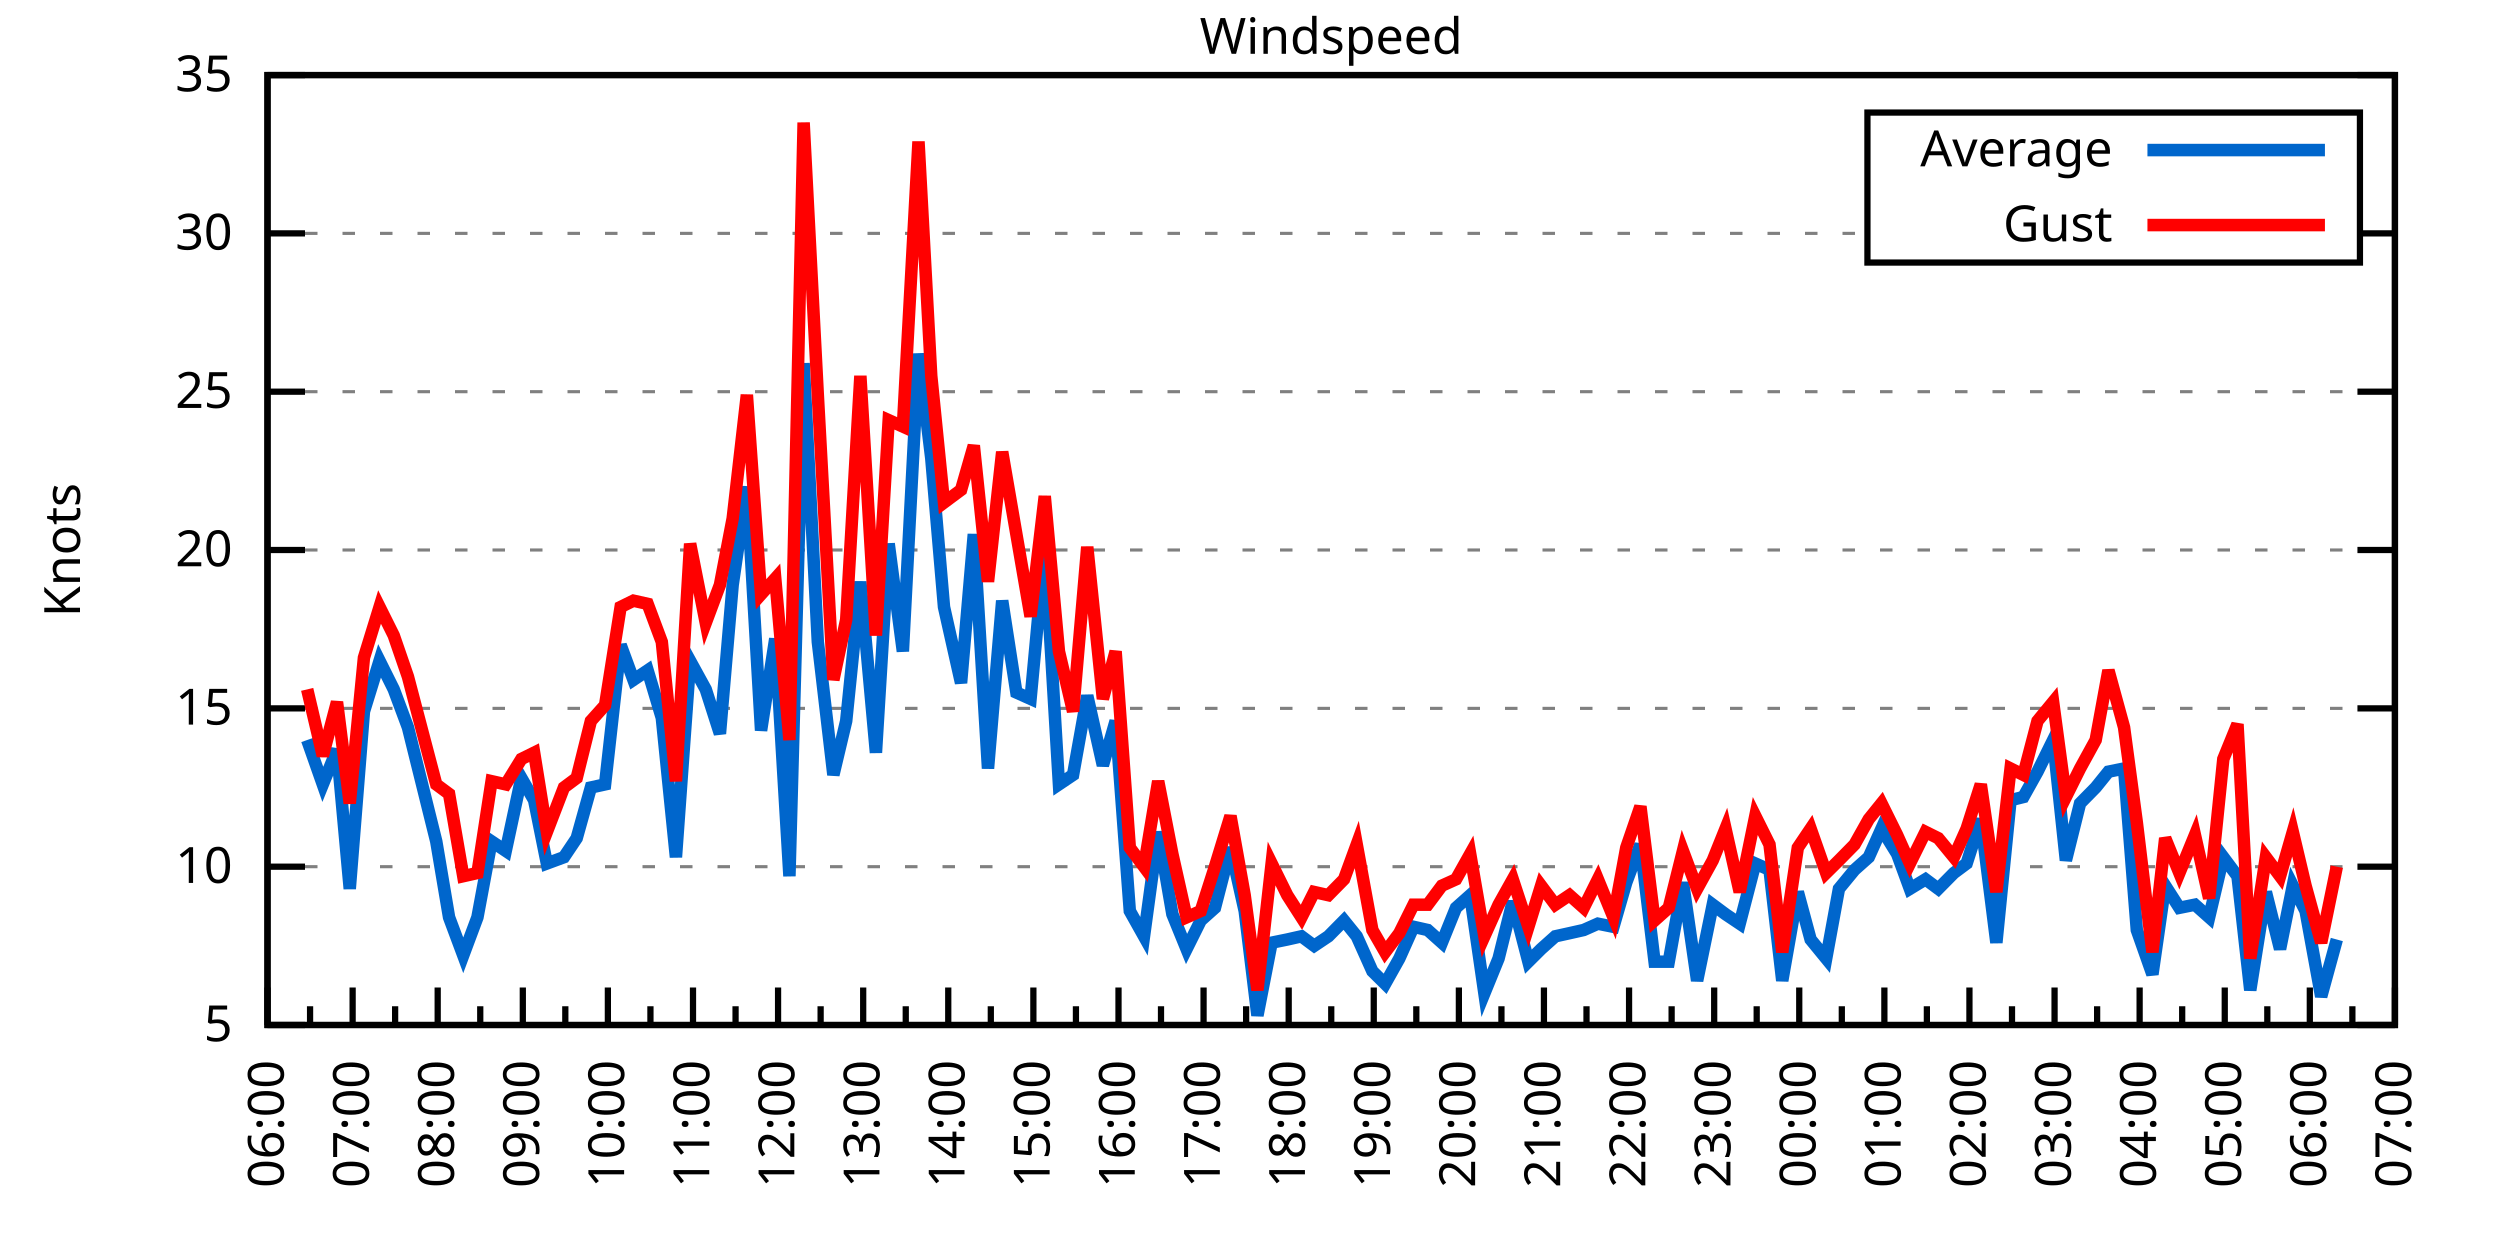
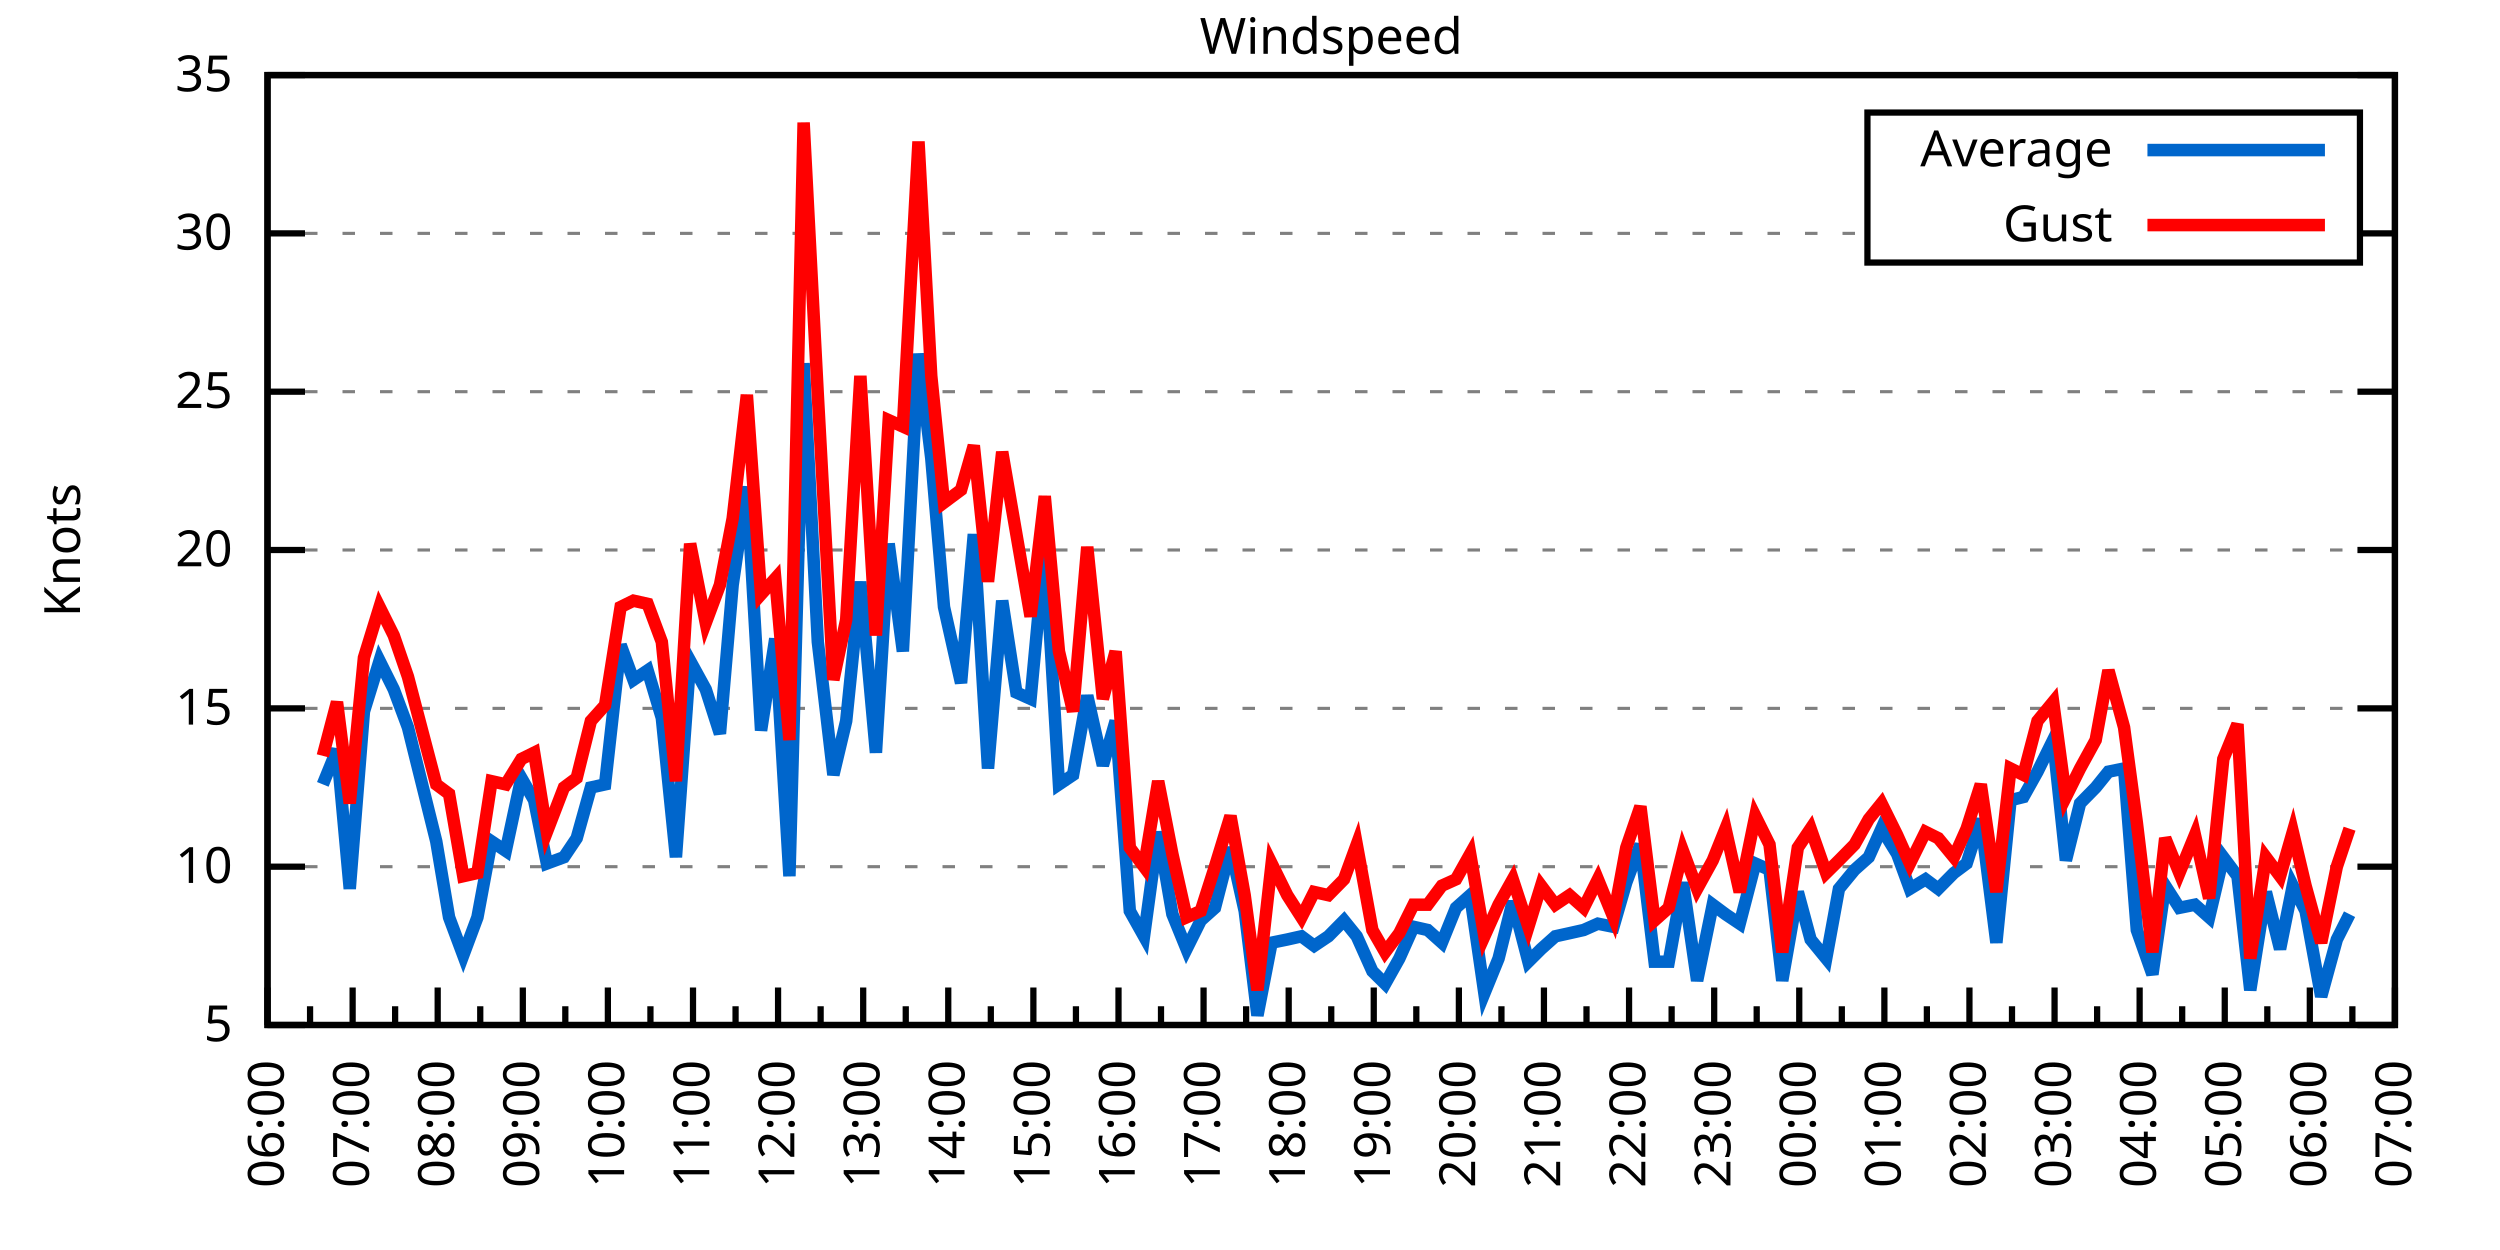
<svg xmlns="http://www.w3.org/2000/svg" xmlns:xlink="http://www.w3.org/1999/xlink" width="400" height="200" viewBox="0 0 400 200">
  <g id="gnuplot_canvas">
    <rect x="0" y="0" width="400" height="200" fill="none" />
    <defs>
      <circle id="gpDot" r="0.5" stroke-width="0.5" stroke="currentColor" />
      <path id="gpPt0" stroke-width="0.333" stroke="currentColor" d="M-1,0 h2 M0,-1 v2" />
      <path id="gpPt1" stroke-width="0.333" stroke="currentColor" d="M-1,-1 L1,1 M1,-1 L-1,1" />
      <path id="gpPt2" stroke-width="0.333" stroke="currentColor" d="M-1,0 L1,0 M0,-1 L0,1 M-1,-1 L1,1 M-1,1 L1,-1" />
      <rect id="gpPt3" stroke-width="0.333" stroke="currentColor" x="-1" y="-1" width="2" height="2" />
      <rect id="gpPt4" stroke-width="0.333" stroke="currentColor" fill="currentColor" x="-1" y="-1" width="2" height="2" />
      <circle id="gpPt5" stroke-width="0.333" stroke="currentColor" cx="0" cy="0" r="1" />
      <use xlink:href="#gpPt5" id="gpPt6" fill="currentColor" stroke="none" />
      <path id="gpPt7" stroke-width="0.333" stroke="currentColor" d="M0,-1.33 L-1.33,0.67 L1.33,0.67 z" />
      <use xlink:href="#gpPt7" id="gpPt8" fill="currentColor" stroke="none" />
      <use xlink:href="#gpPt7" id="gpPt9" stroke="currentColor" transform="rotate(180)" />
      <use xlink:href="#gpPt9" id="gpPt10" fill="currentColor" stroke="none" />
      <use xlink:href="#gpPt3" id="gpPt11" stroke="currentColor" transform="rotate(45)" />
      <use xlink:href="#gpPt11" id="gpPt12" fill="currentColor" stroke="none" />
      <path id="gpPt13" stroke-width="0.333" stroke="currentColor" d="M0,1.330 L1.265,0.411 L0.782,-1.067 L-0.782,-1.076 L-1.265,0.411 z" />
      <use xlink:href="#gpPt13" id="gpPt14" fill="currentColor" stroke="none" />
      <filter id="textbox" filterUnits="objectBoundingBox" x="0" y="0" height="1" width="1">
        <feFlood flood-color="white" flood-opacity="1" result="bgnd" />
        <feComposite in="SourceGraphic" in2="bgnd" operator="atop" />
      </filter>
      <filter id="greybox" filterUnits="objectBoundingBox" x="0" y="0" height="1" width="1">
        <feFlood flood-color="lightgrey" flood-opacity="1" result="grey" />
        <feComposite in="SourceGraphic" in2="grey" operator="atop" />
      </filter>
    </defs>
    <g fill="none" color="white" stroke="currentColor" stroke-width="1.00" stroke-linecap="butt" stroke-linejoin="miter">
</g>
    <g fill="none" color="black" stroke="currentColor" stroke-width="1.00" stroke-linecap="butt" stroke-linejoin="miter">
      <g stroke="none" shape-rendering="crispEdges">
        <polygon fill="rgb(255, 255, 255)" points="42.80,164.00 383.18,164.00 383.18,12.02 42.80,12.02 " />
      </g>
    </g>
    <g fill="none" color="black" stroke="currentColor" stroke-width="1.00" stroke-linecap="butt" stroke-linejoin="miter">
</g>
    <g fill="none" color="black" stroke="black" stroke-width="0.50" stroke-linecap="butt" stroke-linejoin="miter">
</g>
    <g fill="none" color="gray" stroke="currentColor" stroke-width="0.50" stroke-linecap="butt" stroke-linejoin="miter">
      <path stroke="gray" stroke-dasharray="2,4" class="gridline" d="M42.80,164.00 L383.19,164.00  " />
    </g>
    <g fill="none" color="gray" stroke="gray" stroke-width="1.00" stroke-linecap="butt" stroke-linejoin="miter">
</g>
    <g fill="none" color="black" stroke="currentColor" stroke-width="1.00" stroke-linecap="butt" stroke-linejoin="miter">
      <path stroke="black" d="M42.80,164.00 L48.80,164.00 M383.19,164.00 L377.19,164.00  " />
      <g transform="translate(37.20,166.60)" stroke="none" fill="black" font-family="Sans" font-size="8.00" text-anchor="end">
        <text>
          <tspan font-family="Sans"> 5</tspan>
        </text>
      </g>
    </g>
    <g fill="none" color="black" stroke="currentColor" stroke-width="1.00" stroke-linecap="butt" stroke-linejoin="miter">
</g>
    <g fill="none" color="black" stroke="black" stroke-width="0.50" stroke-linecap="butt" stroke-linejoin="miter">
</g>
    <g fill="none" color="gray" stroke="currentColor" stroke-width="0.50" stroke-linecap="butt" stroke-linejoin="miter">
      <path stroke="gray" stroke-dasharray="2,4" class="gridline" d="M42.80,138.67 L383.19,138.67  " />
    </g>
    <g fill="none" color="gray" stroke="gray" stroke-width="1.00" stroke-linecap="butt" stroke-linejoin="miter">
</g>
    <g fill="none" color="black" stroke="currentColor" stroke-width="1.00" stroke-linecap="butt" stroke-linejoin="miter">
      <path stroke="black" d="M42.80,138.67 L48.80,138.67 M383.19,138.67 L377.19,138.67  " />
      <g transform="translate(37.20,141.27)" stroke="none" fill="black" font-family="Sans" font-size="8.00" text-anchor="end">
        <text>
          <tspan font-family="Sans"> 10</tspan>
        </text>
      </g>
    </g>
    <g fill="none" color="black" stroke="currentColor" stroke-width="1.00" stroke-linecap="butt" stroke-linejoin="miter">
</g>
    <g fill="none" color="black" stroke="black" stroke-width="0.50" stroke-linecap="butt" stroke-linejoin="miter">
</g>
    <g fill="none" color="gray" stroke="currentColor" stroke-width="0.50" stroke-linecap="butt" stroke-linejoin="miter">
      <path stroke="gray" stroke-dasharray="2,4" class="gridline" d="M42.80,113.34 L383.19,113.34  " />
    </g>
    <g fill="none" color="gray" stroke="gray" stroke-width="1.00" stroke-linecap="butt" stroke-linejoin="miter">
</g>
    <g fill="none" color="black" stroke="currentColor" stroke-width="1.00" stroke-linecap="butt" stroke-linejoin="miter">
      <path stroke="black" d="M42.80,113.34 L48.80,113.34 M383.19,113.34 L377.19,113.34  " />
      <g transform="translate(37.20,115.94)" stroke="none" fill="black" font-family="Sans" font-size="8.00" text-anchor="end">
        <text>
          <tspan font-family="Sans"> 15</tspan>
        </text>
      </g>
    </g>
    <g fill="none" color="black" stroke="currentColor" stroke-width="1.00" stroke-linecap="butt" stroke-linejoin="miter">
</g>
    <g fill="none" color="black" stroke="black" stroke-width="0.50" stroke-linecap="butt" stroke-linejoin="miter">
</g>
    <g fill="none" color="gray" stroke="currentColor" stroke-width="0.50" stroke-linecap="butt" stroke-linejoin="miter">
      <path stroke="gray" stroke-dasharray="2,4" class="gridline" d="M42.80,88.00 L383.19,88.00  " />
    </g>
    <g fill="none" color="gray" stroke="gray" stroke-width="1.00" stroke-linecap="butt" stroke-linejoin="miter">
</g>
    <g fill="none" color="black" stroke="currentColor" stroke-width="1.00" stroke-linecap="butt" stroke-linejoin="miter">
      <path stroke="black" d="M42.80,88.00 L48.80,88.00 M383.19,88.00 L377.19,88.00  " />
      <g transform="translate(37.20,90.60)" stroke="none" fill="black" font-family="Sans" font-size="8.00" text-anchor="end">
        <text>
          <tspan font-family="Sans"> 20</tspan>
        </text>
      </g>
    </g>
    <g fill="none" color="black" stroke="currentColor" stroke-width="1.00" stroke-linecap="butt" stroke-linejoin="miter">
</g>
    <g fill="none" color="black" stroke="black" stroke-width="0.50" stroke-linecap="butt" stroke-linejoin="miter">
</g>
    <g fill="none" color="gray" stroke="currentColor" stroke-width="0.50" stroke-linecap="butt" stroke-linejoin="miter">
      <path stroke="gray" stroke-dasharray="2,4" class="gridline" d="M42.80,62.67 L383.19,62.67  " />
    </g>
    <g fill="none" color="gray" stroke="gray" stroke-width="1.00" stroke-linecap="butt" stroke-linejoin="miter">
</g>
    <g fill="none" color="black" stroke="currentColor" stroke-width="1.00" stroke-linecap="butt" stroke-linejoin="miter">
      <path stroke="black" d="M42.80,62.67 L48.80,62.67 M383.19,62.67 L377.19,62.67  " />
      <g transform="translate(37.20,65.27)" stroke="none" fill="black" font-family="Sans" font-size="8.00" text-anchor="end">
        <text>
          <tspan font-family="Sans"> 25</tspan>
        </text>
      </g>
    </g>
    <g fill="none" color="black" stroke="currentColor" stroke-width="1.00" stroke-linecap="butt" stroke-linejoin="miter">
</g>
    <g fill="none" color="black" stroke="black" stroke-width="0.50" stroke-linecap="butt" stroke-linejoin="miter">
</g>
    <g fill="none" color="gray" stroke="currentColor" stroke-width="0.50" stroke-linecap="butt" stroke-linejoin="miter">
      <path stroke="gray" stroke-dasharray="2,4" class="gridline" d="M42.80,37.34 L298.79,37.34 M377.59,37.34 L383.19,37.34  " />
    </g>
    <g fill="none" color="gray" stroke="gray" stroke-width="1.00" stroke-linecap="butt" stroke-linejoin="miter">
</g>
    <g fill="none" color="black" stroke="currentColor" stroke-width="1.00" stroke-linecap="butt" stroke-linejoin="miter">
      <path stroke="black" d="M42.80,37.34 L48.80,37.34 M383.19,37.34 L377.19,37.34  " />
      <g transform="translate(37.20,39.94)" stroke="none" fill="black" font-family="Sans" font-size="8.00" text-anchor="end">
        <text>
          <tspan font-family="Sans"> 30</tspan>
        </text>
      </g>
    </g>
    <g fill="none" color="black" stroke="currentColor" stroke-width="1.00" stroke-linecap="butt" stroke-linejoin="miter">
</g>
    <g fill="none" color="black" stroke="black" stroke-width="0.50" stroke-linecap="butt" stroke-linejoin="miter">
</g>
    <g fill="none" color="gray" stroke="currentColor" stroke-width="0.50" stroke-linecap="butt" stroke-linejoin="miter">
      <path stroke="gray" stroke-dasharray="2,4" class="gridline" d="M42.80,12.01 L383.19,12.01  " />
    </g>
    <g fill="none" color="gray" stroke="gray" stroke-width="1.00" stroke-linecap="butt" stroke-linejoin="miter">
</g>
    <g fill="none" color="black" stroke="currentColor" stroke-width="1.00" stroke-linecap="butt" stroke-linejoin="miter">
      <path stroke="black" d="M42.80,12.01 L48.80,12.01 M383.19,12.01 L377.19,12.01  " />
      <g transform="translate(37.20,14.61)" stroke="none" fill="black" font-family="Sans" font-size="8.00" text-anchor="end">
        <text>
          <tspan font-family="Sans"> 35</tspan>
        </text>
      </g>
    </g>
    <g fill="none" color="black" stroke="currentColor" stroke-width="1.00" stroke-linecap="butt" stroke-linejoin="miter">
      <path stroke="black" d="M42.80,164.00 L42.80,158.00  " />
      <g transform="translate(45.40,169.60) rotate(270)" stroke="none" fill="black" font-family="Sans" font-size="8.00" text-anchor="end">
        <text>
          <tspan font-family="Sans">06:00</tspan>
        </text>
      </g>
    </g>
    <g fill="none" color="black" stroke="currentColor" stroke-width="1.00" stroke-linecap="butt" stroke-linejoin="miter">
      <path stroke="black" d="M49.61,164.00 L49.61,161.00 M56.42,164.00 L56.42,158.00  " />
      <g transform="translate(59.02,169.60) rotate(270)" stroke="none" fill="black" font-family="Sans" font-size="8.00" text-anchor="end">
        <text>
          <tspan font-family="Sans">07:00</tspan>
        </text>
      </g>
    </g>
    <g fill="none" color="black" stroke="currentColor" stroke-width="1.00" stroke-linecap="butt" stroke-linejoin="miter">
      <path stroke="black" d="M63.22,164.00 L63.22,161.00 M70.03,164.00 L70.03,158.00  " />
      <g transform="translate(72.63,169.60) rotate(270)" stroke="none" fill="black" font-family="Sans" font-size="8.00" text-anchor="end">
        <text>
          <tspan font-family="Sans">08:00</tspan>
        </text>
      </g>
    </g>
    <g fill="none" color="black" stroke="currentColor" stroke-width="1.00" stroke-linecap="butt" stroke-linejoin="miter">
      <path stroke="black" d="M76.84,164.00 L76.84,161.00 M83.65,164.00 L83.65,158.00  " />
      <g transform="translate(86.25,169.60) rotate(270)" stroke="none" fill="black" font-family="Sans" font-size="8.00" text-anchor="end">
        <text>
          <tspan font-family="Sans">09:00</tspan>
        </text>
      </g>
    </g>
    <g fill="none" color="black" stroke="currentColor" stroke-width="1.00" stroke-linecap="butt" stroke-linejoin="miter">
      <path stroke="black" d="M90.45,164.00 L90.45,161.00 M97.26,164.00 L97.26,158.00  " />
      <g transform="translate(99.86,169.60) rotate(270)" stroke="none" fill="black" font-family="Sans" font-size="8.00" text-anchor="end">
        <text>
          <tspan font-family="Sans">10:00</tspan>
        </text>
      </g>
    </g>
    <g fill="none" color="black" stroke="currentColor" stroke-width="1.00" stroke-linecap="butt" stroke-linejoin="miter">
      <path stroke="black" d="M104.07,164.00 L104.07,161.00 M110.88,164.00 L110.88,158.00  " />
      <g transform="translate(113.48,169.60) rotate(270)" stroke="none" fill="black" font-family="Sans" font-size="8.00" text-anchor="end">
        <text>
          <tspan font-family="Sans">11:00</tspan>
        </text>
      </g>
    </g>
    <g fill="none" color="black" stroke="currentColor" stroke-width="1.00" stroke-linecap="butt" stroke-linejoin="miter">
      <path stroke="black" d="M117.69,164.00 L117.69,161.00 M124.49,164.00 L124.49,158.00  " />
      <g transform="translate(127.09,169.60) rotate(270)" stroke="none" fill="black" font-family="Sans" font-size="8.00" text-anchor="end">
        <text>
          <tspan font-family="Sans">12:00</tspan>
        </text>
      </g>
    </g>
    <g fill="none" color="black" stroke="currentColor" stroke-width="1.00" stroke-linecap="butt" stroke-linejoin="miter">
      <path stroke="black" d="M131.30,164.00 L131.30,161.00 M138.11,164.00 L138.11,158.00  " />
      <g transform="translate(140.71,169.60) rotate(270)" stroke="none" fill="black" font-family="Sans" font-size="8.00" text-anchor="end">
        <text>
          <tspan font-family="Sans">13:00</tspan>
        </text>
      </g>
    </g>
    <g fill="none" color="black" stroke="currentColor" stroke-width="1.00" stroke-linecap="butt" stroke-linejoin="miter">
      <path stroke="black" d="M144.92,164.00 L144.92,161.00 M151.72,164.00 L151.72,158.00  " />
      <g transform="translate(154.32,169.60) rotate(270)" stroke="none" fill="black" font-family="Sans" font-size="8.00" text-anchor="end">
        <text>
          <tspan font-family="Sans">14:00</tspan>
        </text>
      </g>
    </g>
    <g fill="none" color="black" stroke="currentColor" stroke-width="1.00" stroke-linecap="butt" stroke-linejoin="miter">
      <path stroke="black" d="M158.53,164.00 L158.53,161.00 M165.34,164.00 L165.34,158.00  " />
      <g transform="translate(167.94,169.60) rotate(270)" stroke="none" fill="black" font-family="Sans" font-size="8.00" text-anchor="end">
        <text>
          <tspan font-family="Sans">15:00</tspan>
        </text>
      </g>
    </g>
    <g fill="none" color="black" stroke="currentColor" stroke-width="1.00" stroke-linecap="butt" stroke-linejoin="miter">
      <path stroke="black" d="M172.15,164.00 L172.15,161.00 M178.96,164.00 L178.96,158.00  " />
      <g transform="translate(181.56,169.60) rotate(270)" stroke="none" fill="black" font-family="Sans" font-size="8.00" text-anchor="end">
        <text>
          <tspan font-family="Sans">16:00</tspan>
        </text>
      </g>
    </g>
    <g fill="none" color="black" stroke="currentColor" stroke-width="1.00" stroke-linecap="butt" stroke-linejoin="miter">
      <path stroke="black" d="M185.76,164.00 L185.76,161.00 M192.57,164.00 L192.57,158.00  " />
      <g transform="translate(195.17,169.60) rotate(270)" stroke="none" fill="black" font-family="Sans" font-size="8.00" text-anchor="end">
        <text>
          <tspan font-family="Sans">17:00</tspan>
        </text>
      </g>
    </g>
    <g fill="none" color="black" stroke="currentColor" stroke-width="1.00" stroke-linecap="butt" stroke-linejoin="miter">
      <path stroke="black" d="M199.38,164.00 L199.38,161.00 M206.19,164.00 L206.19,158.00  " />
      <g transform="translate(208.79,169.60) rotate(270)" stroke="none" fill="black" font-family="Sans" font-size="8.00" text-anchor="end">
        <text>
          <tspan font-family="Sans">18:00</tspan>
        </text>
      </g>
    </g>
    <g fill="none" color="black" stroke="currentColor" stroke-width="1.00" stroke-linecap="butt" stroke-linejoin="miter">
      <path stroke="black" d="M213.00,164.00 L213.00,161.00 M219.80,164.00 L219.80,158.00  " />
      <g transform="translate(222.40,169.60) rotate(270)" stroke="none" fill="black" font-family="Sans" font-size="8.00" text-anchor="end">
        <text>
          <tspan font-family="Sans">19:00</tspan>
        </text>
      </g>
    </g>
    <g fill="none" color="black" stroke="currentColor" stroke-width="1.00" stroke-linecap="butt" stroke-linejoin="miter">
      <path stroke="black" d="M226.61,164.00 L226.61,161.00 M233.42,164.00 L233.42,158.00  " />
      <g transform="translate(236.02,169.60) rotate(270)" stroke="none" fill="black" font-family="Sans" font-size="8.00" text-anchor="end">
        <text>
          <tspan font-family="Sans">20:00</tspan>
        </text>
      </g>
    </g>
    <g fill="none" color="black" stroke="currentColor" stroke-width="1.00" stroke-linecap="butt" stroke-linejoin="miter">
      <path stroke="black" d="M240.23,164.00 L240.23,161.00 M247.03,164.00 L247.03,158.00  " />
      <g transform="translate(249.63,169.60) rotate(270)" stroke="none" fill="black" font-family="Sans" font-size="8.00" text-anchor="end">
        <text>
          <tspan font-family="Sans">21:00</tspan>
        </text>
      </g>
    </g>
    <g fill="none" color="black" stroke="currentColor" stroke-width="1.00" stroke-linecap="butt" stroke-linejoin="miter">
      <path stroke="black" d="M253.84,164.00 L253.84,161.00 M260.65,164.00 L260.65,158.00  " />
      <g transform="translate(263.25,169.60) rotate(270)" stroke="none" fill="black" font-family="Sans" font-size="8.00" text-anchor="end">
        <text>
          <tspan font-family="Sans">22:00</tspan>
        </text>
      </g>
    </g>
    <g fill="none" color="black" stroke="currentColor" stroke-width="1.00" stroke-linecap="butt" stroke-linejoin="miter">
      <path stroke="black" d="M267.46,164.00 L267.46,161.00 M274.27,164.00 L274.27,158.00  " />
      <g transform="translate(276.87,169.60) rotate(270)" stroke="none" fill="black" font-family="Sans" font-size="8.00" text-anchor="end">
        <text>
          <tspan font-family="Sans">23:00</tspan>
        </text>
      </g>
    </g>
    <g fill="none" color="black" stroke="currentColor" stroke-width="1.00" stroke-linecap="butt" stroke-linejoin="miter">
      <path stroke="black" d="M281.07,164.00 L281.07,161.00 M287.88,164.00 L287.88,158.00  " />
      <g transform="translate(290.48,169.60) rotate(270)" stroke="none" fill="black" font-family="Sans" font-size="8.00" text-anchor="end">
        <text>
          <tspan font-family="Sans">00:00</tspan>
        </text>
      </g>
    </g>
    <g fill="none" color="black" stroke="currentColor" stroke-width="1.00" stroke-linecap="butt" stroke-linejoin="miter">
      <path stroke="black" d="M294.69,164.00 L294.69,161.00 M301.50,164.00 L301.50,158.00  " />
      <g transform="translate(304.10,169.60) rotate(270)" stroke="none" fill="black" font-family="Sans" font-size="8.00" text-anchor="end">
        <text>
          <tspan font-family="Sans">01:00</tspan>
        </text>
      </g>
    </g>
    <g fill="none" color="black" stroke="currentColor" stroke-width="1.00" stroke-linecap="butt" stroke-linejoin="miter">
      <path stroke="black" d="M308.30,164.00 L308.30,161.00 M315.11,164.00 L315.11,158.00  " />
      <g transform="translate(317.71,169.60) rotate(270)" stroke="none" fill="black" font-family="Sans" font-size="8.00" text-anchor="end">
        <text>
          <tspan font-family="Sans">02:00</tspan>
        </text>
      </g>
    </g>
    <g fill="none" color="black" stroke="currentColor" stroke-width="1.00" stroke-linecap="butt" stroke-linejoin="miter">
      <path stroke="black" d="M321.92,164.00 L321.92,161.00 M328.73,164.00 L328.73,158.00  " />
      <g transform="translate(331.33,169.60) rotate(270)" stroke="none" fill="black" font-family="Sans" font-size="8.00" text-anchor="end">
        <text>
          <tspan font-family="Sans">03:00</tspan>
        </text>
      </g>
    </g>
    <g fill="none" color="black" stroke="currentColor" stroke-width="1.00" stroke-linecap="butt" stroke-linejoin="miter">
      <path stroke="black" d="M335.54,164.00 L335.54,161.00 M342.34,164.00 L342.34,158.00  " />
      <g transform="translate(344.94,169.60) rotate(270)" stroke="none" fill="black" font-family="Sans" font-size="8.00" text-anchor="end">
        <text>
          <tspan font-family="Sans">04:00</tspan>
        </text>
      </g>
    </g>
    <g fill="none" color="black" stroke="currentColor" stroke-width="1.00" stroke-linecap="butt" stroke-linejoin="miter">
      <path stroke="black" d="M349.15,164.00 L349.15,161.00 M355.96,164.00 L355.96,158.00  " />
      <g transform="translate(358.56,169.60) rotate(270)" stroke="none" fill="black" font-family="Sans" font-size="8.00" text-anchor="end">
        <text>
          <tspan font-family="Sans">05:00</tspan>
        </text>
      </g>
    </g>
    <g fill="none" color="black" stroke="currentColor" stroke-width="1.00" stroke-linecap="butt" stroke-linejoin="miter">
      <path stroke="black" d="M362.77,164.00 L362.77,161.00 M369.57,164.00 L369.57,158.00  " />
      <g transform="translate(372.17,169.60) rotate(270)" stroke="none" fill="black" font-family="Sans" font-size="8.00" text-anchor="end">
        <text>
          <tspan font-family="Sans">06:00</tspan>
        </text>
      </g>
    </g>
    <g fill="none" color="black" stroke="currentColor" stroke-width="1.00" stroke-linecap="butt" stroke-linejoin="miter">
      <path stroke="black" d="M376.38,164.00 L376.38,161.00 M383.19,164.00 L383.19,158.00  " />
      <g transform="translate(385.79,169.60) rotate(270)" stroke="none" fill="black" font-family="Sans" font-size="8.00" text-anchor="end">
        <text>
          <tspan font-family="Sans">07:00</tspan>
        </text>
      </g>
    </g>
    <g fill="none" color="black" stroke="currentColor" stroke-width="1.00" stroke-linecap="butt" stroke-linejoin="miter">
</g>
    <g fill="none" color="black" stroke="currentColor" stroke-width="1.00" stroke-linecap="butt" stroke-linejoin="miter">
      <path stroke="black" d="M42.80,12.01 L42.80,164.00 L383.19,164.00 L383.19,12.01 L42.80,12.01 Z  " />
    </g>
    <g fill="none" color="black" stroke="currentColor" stroke-width="1.00" stroke-linecap="butt" stroke-linejoin="miter">
      <g transform="translate(12.80,88.01) rotate(270)" stroke="none" fill="black" font-family="Sans" font-size="8.00" text-anchor="middle">
        <text>
          <tspan font-family="Sans">Knots</tspan>
        </text>
      </g>
    </g>
    <g fill="none" color="black" stroke="currentColor" stroke-width="1.00" stroke-linecap="butt" stroke-linejoin="miter">
</g>
    <g fill="none" color="black" stroke="currentColor" stroke-width="1.00" stroke-linecap="butt" stroke-linejoin="miter">
      <path stroke="black" d="M298.79,42.01 L298.79,18.01 L377.59,18.01 L377.59,42.01 L298.79,42.01 Z  " />
    </g>
    <g id="Windspeed_plot_1">
      <g fill="none" color="white" stroke="black" stroke-width="2.00" stroke-linecap="butt" stroke-linejoin="miter">
</g>
      <g fill="none" color="black" stroke="currentColor" stroke-width="2.00" stroke-linecap="butt" stroke-linejoin="miter">
        <g transform="translate(337.99,26.61)" stroke="none" fill="black" font-family="Sans" font-size="8.00" text-anchor="end">
          <text>
            <tspan font-family="Sans">Average</tspan>
          </text>
        </g>
      </g>
      <g fill="none" color="black" stroke="currentColor" stroke-width="2.00" stroke-linecap="butt" stroke-linejoin="miter">
-         <path stroke="rgb(  0, 102, 204)" d="M343.59,24.01 L371.99,24.01 M49.15,118.40 L51.65,125.50 L53.92,119.92 L55.96,142.21 L58.23,113.84 L60.73,105.74   L63.00,110.30 L65.27,116.38 L69.80,134.62 L71.85,146.77 L74.12,152.85 L76.39,146.77 L78.65,134.62 L80.92,136.14   L83.42,124.48 L85.46,128.03 L87.50,138.16 L90.23,137.15 L92.27,134.11 L94.54,126.00 L96.81,125.50 L99.30,103.20   L101.35,108.78 L103.62,107.26 L105.89,114.86 L108.15,137.15 L110.42,105.74 L112.92,110.30 L115.19,117.39 L117.23,93.58   L119.50,77.87 L121.77,116.88 L124.04,102.19 L126.31,140.19 L128.58,58.11 L130.85,102.70 L133.34,123.98 L135.39,115.36   L137.66,93.07 L140.15,120.43 L142.19,86.99 L144.46,104.22 L146.96,56.59 L149.00,73.31 L151.04,97.12 L153.77,109.28   L155.81,85.47 L158.08,122.96 L160.35,96.11 L162.62,110.80 L164.89,111.82 L167.16,87.50 L169.43,125.50 L171.69,123.98   L173.96,111.31 L176.46,122.46 L178.50,115.36 L180.77,145.76 L183.04,149.81 L185.31,133.10 L187.58,146.27 L189.85,151.84   L192.12,147.28 L194.39,145.25 L196.88,135.63 L199.15,145.76 L201.19,162.48 L203.46,150.83 L205.96,150.32 L208.23,149.81   L210.27,151.33 L212.54,149.81 L215.04,147.28 L217.08,149.81 L219.58,155.39 L221.62,157.41 L223.89,153.36 L226.16,148.29   L228.43,148.80 L230.70,150.83 L232.96,145.25 L235.23,143.23 L237.50,158.93 L239.77,153.36 L242.04,144.24 L244.54,153.87   L246.58,151.84 L248.85,149.81 L251.12,149.31 L253.39,148.80 L255.66,147.79 L258.15,148.29 L260.20,141.20 L262.47,135.12   L264.73,153.87 L267.00,153.87 L269.27,141.20 L271.54,156.91 L274.04,144.75 L276.08,146.27 L278.35,147.79 L280.85,138.16   L283.12,139.17 L285.16,156.91 L287.65,142.72 L289.70,150.32 L292.19,153.36 L294.23,142.21 L296.73,139.17 L299.00,137.15   L301.04,132.59 L303.54,136.64 L305.58,142.21 L308.08,140.69 L310.12,142.21 L312.62,139.68 L314.66,138.16 L316.93,131.07   L319.42,150.83 L321.69,128.03 L323.74,127.52 L326.00,123.47 L328.50,118.40 L330.54,137.66 L332.81,128.54 L335.31,126.00   L337.35,123.47 L339.85,122.96 L341.89,148.80 L344.39,155.89 L346.43,141.71 L348.70,145.25 L351.19,144.75 L353.46,146.77   L355.73,137.15 L358.00,140.19 L360.04,158.43 L362.54,142.72 L364.81,151.84 L366.85,141.71 L368.89,145.76 L371.39,159.44   L373.89,150.32  " />
+         <path stroke="rgb(  0, 102, 204)" d="M343.59,24.01 L371.99,24.01 M51.65,125.50 L53.92,119.92 L55.96,142.21 L58.23,113.84 L60.73,105.74 L63.00,110.30   L65.27,116.38 L69.80,134.62 L71.85,146.77 L74.12,152.85 L76.39,146.77 L78.65,134.62 L80.92,136.14 L83.42,124.48   L85.46,128.03 L87.50,138.16 L90.23,137.15 L92.27,134.11 L94.54,126.00 L96.81,125.50 L99.30,103.20 L101.35,108.78   L103.62,107.26 L105.89,114.86 L108.15,137.15 L110.42,105.74 L112.92,110.30 L115.19,117.39 L117.23,93.58 L119.50,77.87   L121.77,116.88 L124.04,102.19 L126.31,140.19 L128.58,58.11 L130.85,102.70 L133.34,123.98 L135.39,115.36 L137.66,93.07   L140.15,120.43 L142.19,86.99 L144.46,104.22 L146.96,56.59 L149.00,73.31 L151.04,97.12 L153.77,109.28 L155.81,85.47   L158.08,122.96 L160.35,96.11 L162.62,110.80 L164.89,111.82 L167.16,87.50 L169.43,125.50 L171.69,123.98 L173.96,111.31   L176.46,122.46 L178.50,115.36 L180.77,145.76 L183.04,149.81 L185.31,133.10 L187.58,146.27 L189.85,151.84 L192.12,147.28   L194.39,145.25 L196.88,135.63 L199.15,145.76 L201.19,162.48 L203.46,150.83 L205.96,150.32 L208.23,149.81 L210.27,151.33   L212.54,149.81 L215.04,147.28 L217.08,149.81 L219.58,155.39 L221.62,157.41 L223.89,153.36 L226.16,148.29 L228.43,148.80   L230.70,150.83 L232.96,145.25 L235.23,143.23 L237.50,158.93 L239.77,153.36 L242.04,144.24 L244.54,153.87 L246.58,151.84   L248.85,149.81 L251.12,149.31 L253.39,148.80 L255.66,147.79 L258.15,148.29 L260.20,141.20 L262.47,135.12 L264.73,153.87   L267.00,153.87 L269.27,141.20 L271.54,156.91 L274.04,144.75 L276.08,146.27 L278.35,147.79 L280.85,138.16 L283.12,139.17   L285.16,156.91 L287.65,142.72 L289.70,150.32 L292.19,153.36 L294.23,142.21 L296.73,139.17 L299.00,137.15 L301.04,132.59   L303.54,136.64 L305.58,142.21 L308.08,140.69 L310.12,142.21 L312.62,139.68 L314.66,138.16 L316.93,131.07 L319.42,150.83   L321.69,128.03 L323.74,127.52 L326.00,123.47 L328.50,118.40 L330.54,137.66 L332.81,128.54 L335.31,126.00 L337.35,123.47   L339.85,122.96 L341.89,148.80 L344.39,155.89 L346.43,141.71 L348.70,145.25 L351.19,144.75 L353.46,146.77 L355.73,137.15   L358.00,140.19 L360.04,158.43 L362.54,142.72 L364.81,151.84 L366.85,141.71 L368.89,145.76 L371.39,159.44 L373.89,150.32   L375.93,146.27  " />
      </g>
    </g>
    <g id="Windspeed_plot_2">
      <g fill="none" color="black" stroke="currentColor" stroke-width="2.00" stroke-linecap="butt" stroke-linejoin="miter">
        <g transform="translate(337.99,38.61)" stroke="none" fill="black" font-family="Sans" font-size="8.00" text-anchor="end">
          <text>
            <tspan font-family="Sans">Gust</tspan>
          </text>
        </g>
      </g>
      <g fill="none" color="black" stroke="currentColor" stroke-width="2.00" stroke-linecap="butt" stroke-linejoin="miter">
-         <path stroke="rgb(255,   0,   0)" d="M343.59,36.01 L371.99,36.01 M49.15,110.30 L51.65,120.94 L53.92,112.32 L55.96,128.54 L58.23,105.23 L60.73,97.12   L63.00,101.68 L65.27,108.27 L69.80,125.50 L71.85,127.02 L74.12,140.19 L76.39,139.68 L78.65,124.99 L80.92,125.50   L83.42,121.44 L85.46,120.43 L87.50,133.10 L90.23,126.00 L92.27,124.48 L94.54,115.36 L96.81,112.83 L99.30,97.12   L101.35,96.11 L103.62,96.62 L105.89,102.70 L108.15,124.99 L110.42,86.99 L112.92,99.66 L115.19,93.58 L117.23,82.94   L119.50,63.18 L121.77,95.10 L124.04,92.56 L126.31,118.40 L128.58,19.61 L130.85,63.18 L133.34,108.78 L135.39,99.15   L137.66,60.14 L140.15,101.68 L142.19,67.23 L144.46,68.25 L146.96,22.65 L149.00,60.14 L151.04,80.41 L153.77,78.38   L155.81,71.29 L158.08,93.07 L160.35,72.30 L162.62,85.47 L164.89,98.64 L167.16,79.39 L169.43,104.22 L171.69,113.84   L173.96,87.50 L176.46,111.82 L178.50,104.22 L180.77,135.63 L183.04,138.67 L185.31,124.99 L187.58,136.64 L189.85,146.77   L192.12,145.76 L194.39,138.67 L196.88,130.56 L199.15,143.23 L201.19,158.43 L203.46,138.16 L205.96,143.23 L208.23,146.77   L210.27,142.72 L212.54,143.23 L215.04,140.69 L217.08,135.12 L219.58,148.80 L221.62,152.35 L223.89,149.31 L226.16,144.75   L228.43,144.75 L230.70,141.71 L232.96,140.69 L235.23,136.64 L237.50,149.81 L239.77,144.75 L242.04,140.69 L244.54,148.29   L246.58,141.71 L248.85,144.75 L251.12,143.23 L253.39,145.25 L255.66,140.69 L258.15,146.77 L260.20,135.63 L262.47,129.04   L264.73,147.28 L267.00,145.25 L269.27,136.14 L271.54,142.21 L274.04,137.66 L276.08,132.59 L278.35,142.72 L280.85,130.56   L283.12,135.12 L285.16,152.35 L287.65,135.63 L289.70,132.59 L292.19,139.68 L294.23,137.66 L296.73,135.12 L299.00,131.07   L301.04,128.54 L303.54,133.60 L305.58,138.16 L308.08,133.10 L310.12,134.11 L312.62,137.15 L314.66,132.59 L316.93,125.50   L319.42,142.72 L321.69,122.96 L323.74,123.98 L326.00,115.36 L328.50,112.32 L330.54,127.52 L332.81,122.96 L335.31,118.40   L337.35,107.26 L339.85,116.38 L341.89,131.58 L344.39,152.35 L346.43,134.11 L348.70,139.68 L351.19,133.60 L353.46,143.73   L355.73,121.44 L358.00,115.87 L360.04,153.36 L362.54,137.15 L364.81,140.19 L366.85,133.10 L368.89,141.71 L371.39,150.83   L373.89,138.67  " />
+         <path stroke="rgb(255,   0,   0)" d="M343.59,36.01 L371.99,36.01 M51.65,120.94 L53.92,112.32 L55.96,128.54 L58.23,105.23 L60.73,97.12 L63.00,101.68   L65.27,108.27 L69.80,125.50 L71.85,127.02 L74.12,140.19 L76.39,139.68 L78.65,124.99 L80.92,125.50 L83.42,121.44   L85.46,120.43 L87.50,133.10 L90.23,126.00 L92.27,124.48 L94.54,115.36 L96.81,112.83 L99.30,97.12 L101.35,96.11   L103.62,96.62 L105.89,102.70 L108.15,124.99 L110.42,86.99 L112.92,99.66 L115.19,93.58 L117.23,82.94 L119.50,63.18   L121.77,95.10 L124.04,92.56 L126.31,118.40 L128.58,19.61 L130.85,63.18 L133.34,108.78 L135.39,99.15 L137.66,60.14   L140.15,101.68 L142.19,67.23 L144.46,68.25 L146.96,22.65 L149.00,60.14 L151.04,80.41 L153.77,78.38 L155.81,71.29   L158.08,93.07 L160.35,72.30 L162.62,85.47 L164.89,98.64 L167.16,79.39 L169.43,104.22 L171.69,113.84 L173.96,87.50   L176.46,111.82 L178.50,104.22 L180.77,135.63 L183.04,138.67 L185.31,124.99 L187.58,136.64 L189.85,146.77 L192.12,145.76   L194.39,138.67 L196.88,130.56 L199.15,143.23 L201.19,158.43 L203.46,138.16 L205.96,143.23 L208.23,146.77 L210.27,142.72   L212.54,143.23 L215.04,140.69 L217.08,135.12 L219.58,148.80 L221.62,152.35 L223.89,149.31 L226.16,144.75 L228.43,144.75   L230.70,141.71 L232.96,140.69 L235.23,136.64 L237.50,149.81 L239.77,144.75 L242.04,140.69 L244.54,148.29 L246.58,141.71   L248.85,144.75 L251.12,143.23 L253.39,145.25 L255.66,140.69 L258.15,146.77 L260.20,135.63 L262.47,129.04 L264.73,147.28   L267.00,145.25 L269.27,136.14 L271.54,142.21 L274.04,137.66 L276.08,132.59 L278.35,142.72 L280.85,130.56 L283.12,135.12   L285.16,152.35 L287.65,135.63 L289.70,132.59 L292.19,139.68 L294.23,137.66 L296.73,135.12 L299.00,131.07 L301.04,128.54   L303.54,133.60 L305.58,138.16 L308.08,133.10 L310.12,134.11 L312.62,137.15 L314.66,132.59 L316.93,125.50 L319.42,142.72   L321.69,122.96 L323.74,123.98 L326.00,115.36 L328.50,112.32 L330.54,127.52 L332.81,122.96 L335.31,118.40 L337.35,107.26   L339.85,116.38 L341.89,131.58 L344.39,152.35 L346.43,134.11 L348.70,139.68 L351.19,133.60 L353.46,143.73 L355.73,121.44   L358.00,115.87 L360.04,153.36 L362.54,137.15 L364.81,140.19 L366.85,133.10 L368.89,141.71 L371.39,150.83 L373.89,138.67   L375.93,132.59  " />
      </g>
    </g>
    <g fill="none" color="black" stroke="currentColor" stroke-width="2.00" stroke-linecap="butt" stroke-linejoin="miter">
</g>
    <g fill="none" color="black" stroke="black" stroke-width="1.00" stroke-linecap="butt" stroke-linejoin="miter">
</g>
    <g fill="none" color="black" stroke="currentColor" stroke-width="1.00" stroke-linecap="butt" stroke-linejoin="miter">
      <path stroke="black" d="M42.80,12.01 L42.80,164.00 L383.19,164.00 L383.19,12.01 L42.80,12.01 Z  " />
    </g>
    <g fill="none" color="black" stroke="currentColor" stroke-width="1.00" stroke-linecap="butt" stroke-linejoin="miter">
      <g transform="translate(212.99,8.61)" stroke="none" fill="black" font-family="Sans" font-size="8.00" text-anchor="middle">
        <text>
          <tspan font-family="Sans">Windspeed</tspan>
        </text>
      </g>
    </g>
    <g fill="none" color="black" stroke="currentColor" stroke-width="1.00" stroke-linecap="butt" stroke-linejoin="miter">
</g>
  </g>
</svg>
